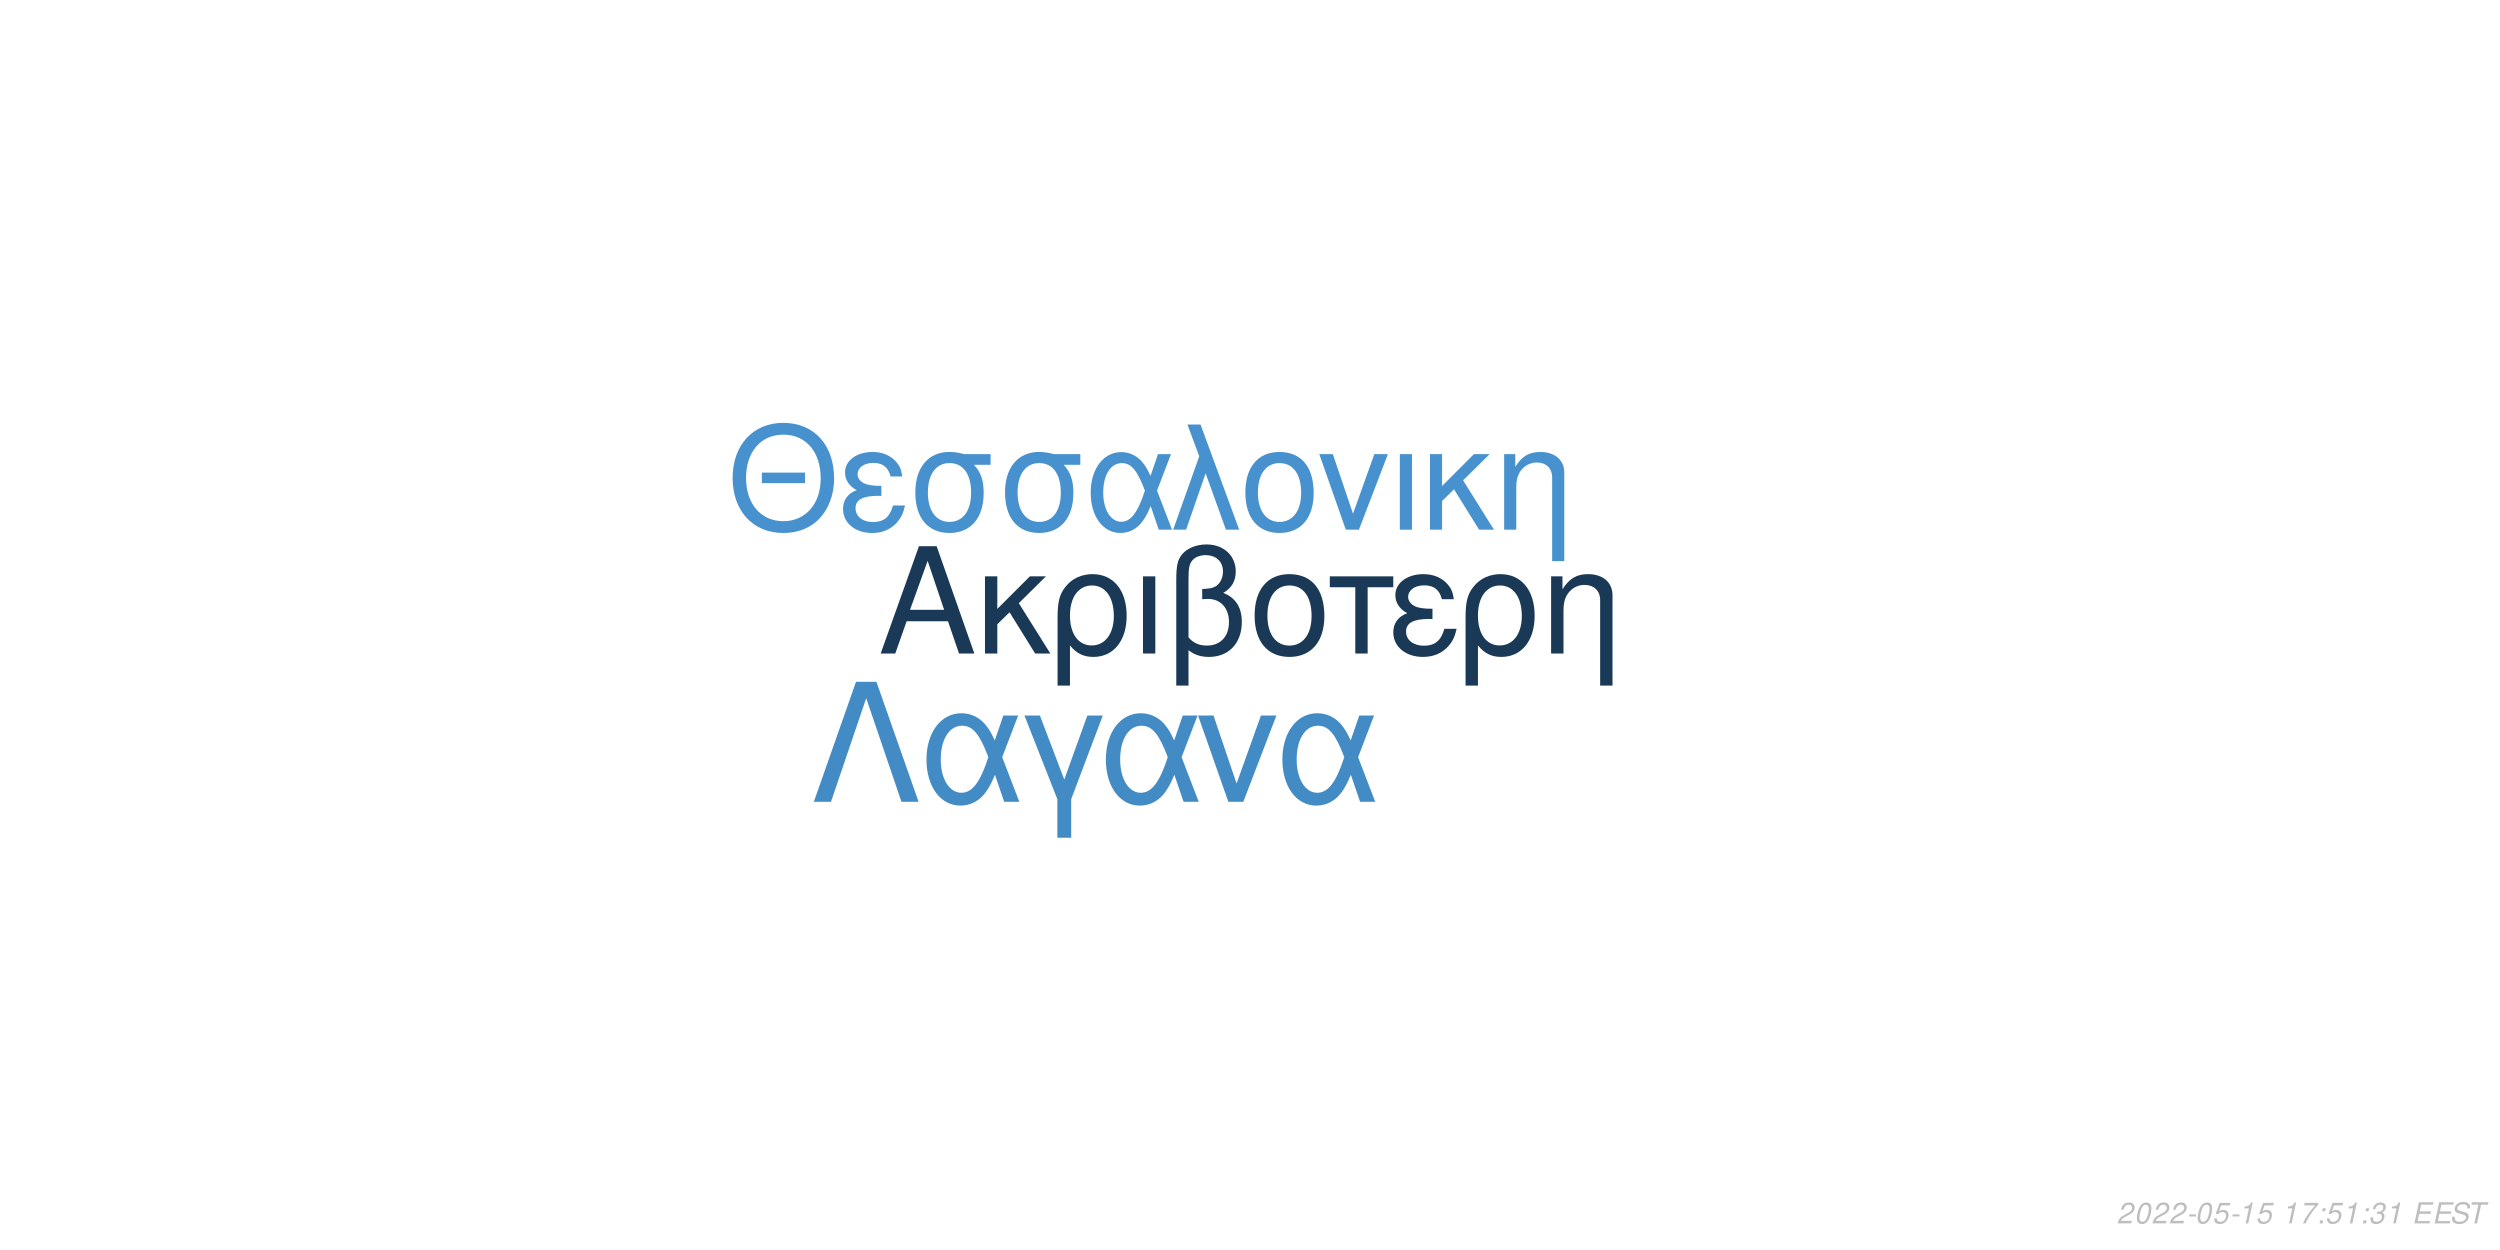
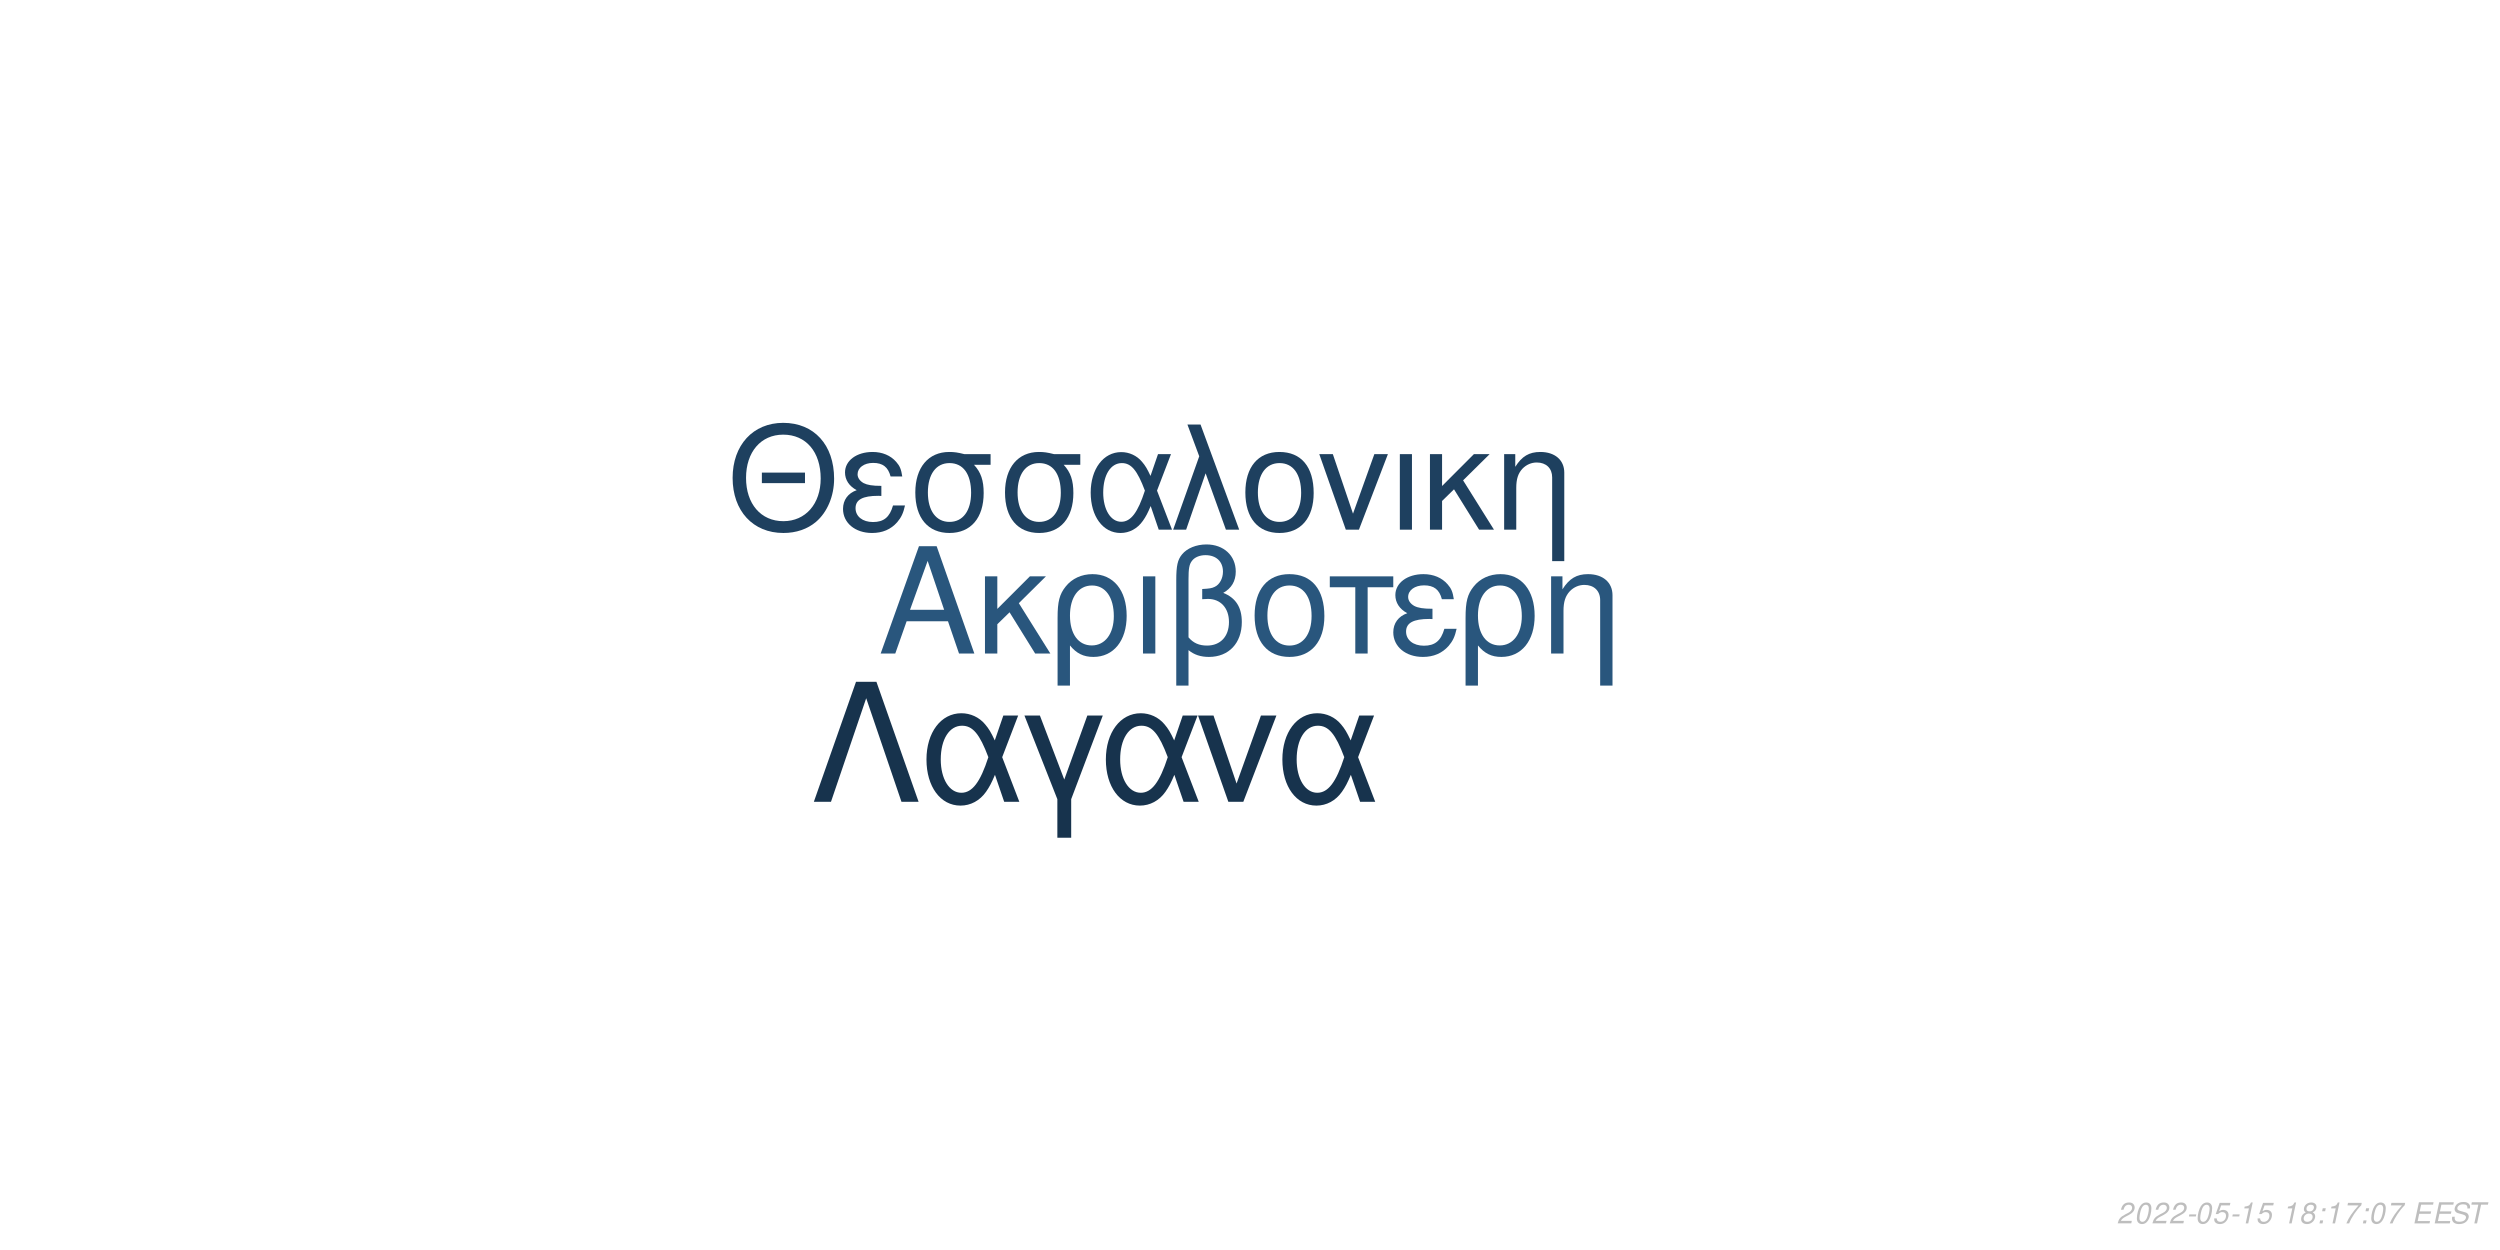
<svg xmlns="http://www.w3.org/2000/svg" xmlns:xlink="http://www.w3.org/1999/xlink" width="864pt" height="432pt" viewBox="0 0 864 432" version="1.1">
  <defs>
    <g>
      <symbol overflow="visible" id="glyph0-0">
        <path style="stroke:none;" d="" />
      </symbol>
      <symbol overflow="visible" id="glyph0-1">
        <path style="stroke:none;" d="M 24.125 -11.141 L 27.938 0 L 33.234 0 L 20.203 -37.094 L 14.094 -37.094 L 0.859 0 L 5.906 0 L 9.828 -11.141 Z M 22.797 -15.109 L 11 -15.109 L 17.094 -32.016 Z M 22.797 -15.109 " />
      </symbol>
      <symbol overflow="visible" id="glyph0-2">
        <path style="stroke:none;" d="M 7.172 -15.422 L 7.172 -26.672 L 2.906 -26.672 L 2.906 0 L 7.172 0 L 7.172 -10.125 L 11.406 -14.25 L 20.25 0 L 25.5 0 L 14.609 -17.406 L 23.969 -26.672 L 18.422 -26.672 Z M 7.172 -15.422 " />
      </symbol>
      <symbol overflow="visible" id="glyph0-3">
        <path style="stroke:none;" d="M 3 11.094 L 7.281 11.094 L 7.281 -2.797 C 9.516 -0.047 11.953 1.172 15.375 1.172 C 22.344 1.172 26.875 -4.422 26.875 -13.031 C 26.875 -21.891 22.297 -27.438 15.062 -27.438 C 11.297 -27.438 7.984 -25.906 5.797 -23.156 C 3.672 -20.516 3 -17.969 3 -12.359 Z M 14.906 -23.516 C 19.547 -23.516 22.438 -19.438 22.438 -12.922 C 22.438 -6.812 19.391 -2.797 14.812 -2.797 C 10.172 -2.797 7.281 -6.766 7.281 -13.125 C 7.281 -19.484 10.234 -23.516 14.906 -23.516 Z M 14.906 -23.516 " />
      </symbol>
      <symbol overflow="visible" id="glyph0-4">
        <path style="stroke:none;" d="M 3.516 0 L 7.781 0 L 7.781 -26.672 L 3.516 -26.672 Z M 3.516 0 " />
      </symbol>
      <symbol overflow="visible" id="glyph0-5">
        <path style="stroke:none;" d="M 4.016 11.094 L 8.25 11.094 L 8.25 -1.172 C 10.172 0.406 12.422 1.172 15.312 1.172 C 22.188 1.172 26.672 -3.609 26.672 -10.891 C 26.672 -15.984 24.578 -19.234 20.25 -20.969 C 23.109 -22.547 24.578 -25.031 24.578 -28.344 C 24.578 -33.844 20.406 -37.703 14.453 -37.703 C 10.938 -37.703 7.734 -36.391 6 -34.25 C 4.484 -32.422 4.016 -30.328 4.016 -25.391 Z M 8.25 -25.656 C 8.25 -29.359 8.5 -30.844 9.469 -32.062 C 10.375 -33.281 12.156 -34 14.094 -34 C 17.812 -34 20.156 -31.812 20.156 -28.297 C 20.156 -25.953 18.984 -23.812 17.297 -23.047 C 16.281 -22.547 15.469 -22.438 12.984 -22.297 L 12.984 -18.781 C 13.734 -18.828 14.344 -18.875 14.969 -18.875 C 19.344 -18.875 22.234 -15.719 22.234 -10.891 C 22.234 -5.906 19.281 -2.75 14.656 -2.75 C 11.953 -2.75 9.922 -3.609 8.25 -5.594 Z M 8.25 -25.656 " />
      </symbol>
      <symbol overflow="visible" id="glyph0-6">
        <path style="stroke:none;" d="M 14.094 -27.438 C 6.562 -27.438 2.094 -22.094 2.094 -13.125 C 2.094 -4.125 6.562 1.172 14.141 1.172 C 21.672 1.172 26.203 -4.172 26.203 -12.922 C 26.203 -22.188 21.828 -27.438 14.094 -27.438 Z M 14.141 -23.516 C 18.938 -23.516 21.781 -19.594 21.781 -12.984 C 21.781 -6.672 18.828 -2.75 14.141 -2.75 C 9.422 -2.75 6.516 -6.672 6.516 -13.125 C 6.516 -19.594 9.422 -23.516 14.141 -23.516 Z M 14.141 -23.516 " />
      </symbol>
      <symbol overflow="visible" id="glyph0-7">
        <path style="stroke:none;" d="M 7.891 0 L 12.156 0 L 12.156 -22.906 L 21.016 -22.906 L 21.016 -26.672 L -0.922 -26.672 L -0.922 -22.906 L 7.891 -22.906 Z M 7.891 0 " />
      </symbol>
      <symbol overflow="visible" id="glyph0-8">
        <path style="stroke:none;" d="M 14.562 -15.469 C 11.344 -15.469 9.562 -15.781 8.297 -16.438 C 6.922 -17.203 6.156 -18.328 6.156 -19.547 C 6.156 -21.891 8.453 -23.562 11.656 -23.562 C 15.062 -23.562 16.953 -22.094 17.812 -18.781 L 21.938 -18.781 C 21.578 -21.266 21.062 -22.5 19.797 -23.922 C 17.812 -26.203 14.906 -27.438 11.453 -27.438 C 5.797 -27.438 1.734 -24.375 1.734 -20.203 C 1.734 -17.609 3.156 -15.375 5.859 -13.938 C 2.797 -12.875 1.016 -10.484 1.016 -7.328 C 1.016 -2.391 5.297 1.172 11.25 1.172 C 14.969 1.172 17.906 -0.109 20.156 -2.641 C 21.578 -4.328 22.297 -5.797 22.906 -8.547 L 18.672 -8.547 C 17.5 -4.422 15.422 -2.703 11.609 -2.703 C 7.938 -2.703 5.438 -4.688 5.438 -7.578 C 5.438 -10.578 7.938 -11.953 13.484 -11.953 C 13.641 -11.953 14.094 -11.953 14.562 -11.906 Z M 14.562 -15.469 " />
      </symbol>
      <symbol overflow="visible" id="glyph0-9">
        <path style="stroke:none;" d="M 3.562 -26.672 L 3.562 0 L 7.844 0 L 7.844 -14.703 C 7.844 -17.906 8.5 -19.891 10.031 -21.531 C 11.406 -22.953 13.188 -23.719 15.062 -23.719 C 18.375 -23.719 20.516 -21.672 20.516 -18.469 L 20.516 11.094 L 24.781 11.094 L 24.781 -20.156 C 24.781 -24.578 21.469 -27.438 16.328 -27.438 C 12.359 -27.438 9.828 -25.906 7.484 -22.188 L 7.484 -26.672 Z M 3.562 -26.672 " />
      </symbol>
      <symbol overflow="visible" id="glyph1-0">
        <path style="stroke:none;" d="" />
      </symbol>
      <symbol overflow="visible" id="glyph1-1">
        <path style="stroke:none;" d="M 26.859 -19.734 L 11.953 -19.734 L 11.953 -16.094 L 26.859 -16.094 Z M 19.328 -36.922 C 8.922 -36.922 1.844 -29.25 1.844 -17.891 C 1.844 -6.484 8.875 1.141 19.391 1.141 C 23.812 1.141 27.703 -0.203 30.641 -2.688 C 34.578 -6.031 36.922 -11.656 36.922 -17.594 C 36.922 -29.297 30 -36.922 19.328 -36.922 Z M 19.328 -32.844 C 27.203 -32.844 32.281 -26.906 32.281 -17.688 C 32.281 -8.922 27.062 -2.938 19.391 -2.938 C 11.609 -2.938 6.484 -8.922 6.484 -17.891 C 6.484 -26.859 11.609 -32.844 19.328 -32.844 Z M 19.328 -32.844 " />
      </symbol>
      <symbol overflow="visible" id="glyph1-2">
        <path style="stroke:none;" d="M 14.25 -15.141 C 11.109 -15.141 9.375 -15.453 8.125 -16.094 C 6.781 -16.844 6.031 -17.938 6.031 -19.141 C 6.031 -21.422 8.266 -23.078 11.406 -23.078 C 14.75 -23.078 16.594 -21.625 17.438 -18.391 L 21.469 -18.391 C 21.125 -20.828 20.625 -22.031 19.391 -23.422 C 17.438 -25.656 14.594 -26.859 11.219 -26.859 C 5.688 -26.859 1.688 -23.875 1.688 -19.781 C 1.688 -17.234 3.094 -15.047 5.734 -13.656 C 2.734 -12.609 1 -10.266 1 -7.172 C 1 -2.344 5.188 1.141 11.016 1.141 C 14.656 1.141 17.547 -0.094 19.734 -2.594 C 21.125 -4.234 21.828 -5.688 22.422 -8.375 L 18.281 -8.375 C 17.141 -4.328 15.094 -2.641 11.359 -2.641 C 7.766 -2.641 5.328 -4.578 5.328 -7.422 C 5.328 -10.359 7.766 -11.703 13.203 -11.703 C 13.359 -11.703 13.797 -11.703 14.25 -11.656 Z M 14.25 -15.141 " />
      </symbol>
      <symbol overflow="visible" id="glyph1-3">
        <path style="stroke:none;" d="M 29 -26.109 L 19.938 -26.109 C 17.594 -26.703 16.438 -26.859 14.703 -26.859 C 7.469 -26.859 2.984 -21.469 2.984 -12.859 C 2.984 -4.031 7.375 1.141 14.797 1.141 C 22.172 1.141 26.609 -4.078 26.609 -12.656 C 26.609 -17.047 25.656 -19.828 23.266 -22.422 L 29 -22.422 Z M 14.797 -23.016 C 19.531 -23.016 22.266 -19.234 22.266 -12.75 C 22.266 -6.531 19.438 -2.688 14.797 -2.688 C 10.172 -2.688 7.328 -6.531 7.328 -12.859 C 7.328 -19.188 10.172 -23.016 14.797 -23.016 Z M 14.797 -23.016 " />
      </symbol>
      <symbol overflow="visible" id="glyph1-4">
        <path style="stroke:none;" d="M 29.344 -26.109 L 24.859 -26.109 L 22.266 -18.578 C 21.125 -21.031 20.484 -22.125 19.328 -23.469 C 17.547 -25.609 14.906 -26.812 12.156 -26.812 C 5.984 -26.812 1.594 -20.984 1.594 -12.812 C 1.594 -4.578 5.828 1.141 11.906 1.141 C 14.953 1.141 17.734 -0.344 19.625 -3.047 C 20.672 -4.531 21.281 -5.688 22.328 -8.172 L 25.109 0 L 29.703 0 L 24.516 -13.5 Z M 20.328 -13.5 C 17.891 -5.922 15.453 -2.734 12.156 -2.734 C 8.516 -2.734 5.922 -6.922 5.922 -12.812 C 5.922 -18.938 8.516 -23.016 12.359 -23.016 C 15.594 -23.016 17.688 -20.531 20.328 -13.5 Z M 20.328 -13.5 " />
      </symbol>
      <symbol overflow="visible" id="glyph1-5">
        <path style="stroke:none;" d="M 1.094 0 L 5.578 0 L 12.312 -19.484 L 19.328 0 L 23.922 0 L 10.562 -36.328 L 6.031 -36.328 L 10.109 -25.359 Z M 1.094 0 " />
      </symbol>
      <symbol overflow="visible" id="glyph1-6">
        <path style="stroke:none;" d="M 13.797 -26.859 C 6.422 -26.859 2.047 -21.625 2.047 -12.859 C 2.047 -4.031 6.422 1.141 13.859 1.141 C 21.234 1.141 25.656 -4.078 25.656 -12.656 C 25.656 -21.719 21.375 -26.859 13.797 -26.859 Z M 13.859 -23.016 C 18.531 -23.016 21.328 -19.188 21.328 -12.703 C 21.328 -6.531 18.438 -2.688 13.859 -2.688 C 9.219 -2.688 6.375 -6.531 6.375 -12.859 C 6.375 -19.188 9.219 -23.016 13.859 -23.016 Z M 13.859 -23.016 " />
      </symbol>
      <symbol overflow="visible" id="glyph1-7">
        <path style="stroke:none;" d="M 14.297 0 L 24.312 -26.109 L 19.625 -26.109 L 12.25 -5.531 L 5.281 -26.109 L 0.594 -26.109 L 9.766 0 Z M 14.297 0 " />
      </symbol>
      <symbol overflow="visible" id="glyph1-8">
        <path style="stroke:none;" d="M 3.438 0 L 7.625 0 L 7.625 -26.109 L 3.438 -26.109 Z M 3.438 0 " />
      </symbol>
      <symbol overflow="visible" id="glyph1-9">
        <path style="stroke:none;" d="M 7.031 -15.094 L 7.031 -26.109 L 2.844 -26.109 L 2.844 0 L 7.031 0 L 7.031 -9.922 L 11.156 -13.953 L 19.828 0 L 24.969 0 L 14.297 -17.047 L 23.469 -26.109 L 18.031 -26.109 Z M 7.031 -15.094 " />
      </symbol>
      <symbol overflow="visible" id="glyph1-10">
        <path style="stroke:none;" d="M 3.484 -26.109 L 3.484 0 L 7.672 0 L 7.672 -14.406 C 7.672 -17.547 8.328 -19.484 9.812 -21.078 C 11.156 -22.469 12.906 -23.219 14.75 -23.219 C 17.984 -23.219 20.078 -21.234 20.078 -18.094 L 20.078 10.859 L 24.266 10.859 L 24.266 -19.734 C 24.266 -24.062 21.031 -26.859 16 -26.859 C 12.109 -26.859 9.609 -25.359 7.328 -21.719 L 7.328 -26.109 Z M 3.484 -26.109 " />
      </symbol>
      <symbol overflow="visible" id="glyph2-0">
        <path style="stroke:none;" d="" />
      </symbol>
      <symbol overflow="visible" id="glyph2-1">
        <path style="stroke:none;" d="M 22.531 -41.484 L 15.484 -41.484 L 0.906 0 L 6.828 0 L 19 -35.797 L 31.188 0 L 37.109 0 Z M 22.531 -41.484 " />
      </symbol>
      <symbol overflow="visible" id="glyph2-2">
        <path style="stroke:none;" d="M 33.516 -29.812 L 28.391 -29.812 L 25.438 -21.219 C 24.125 -24.016 23.391 -25.266 22.078 -26.797 C 20.031 -29.25 17.016 -30.609 13.891 -30.609 C 6.828 -30.609 1.828 -23.953 1.828 -14.625 C 1.828 -5.234 6.656 1.312 13.594 1.312 C 17.078 1.312 20.266 -0.391 22.422 -3.469 C 23.609 -5.172 24.297 -6.484 25.5 -9.328 L 28.688 0 L 33.922 0 L 28 -15.422 Z M 23.219 -15.422 C 20.422 -6.766 17.641 -3.125 13.891 -3.125 C 9.734 -3.125 6.766 -7.906 6.766 -14.625 C 6.766 -21.625 9.734 -26.297 14.109 -26.297 C 17.812 -26.297 20.203 -23.453 23.219 -15.422 Z M 23.219 -15.422 " />
      </symbol>
      <symbol overflow="visible" id="glyph2-3">
        <path style="stroke:none;" d="M 12.062 12.406 L 16.844 12.406 L 16.844 -0.906 L 27.766 -29.812 L 22.422 -29.812 L 14.453 -7.688 L 6.031 -29.812 L 0.688 -29.812 L 12.062 -0.906 Z M 12.062 12.406 " />
      </symbol>
      <symbol overflow="visible" id="glyph2-4">
        <path style="stroke:none;" d="M 16.328 0 L 27.766 -29.812 L 22.422 -29.812 L 14 -6.312 L 6.031 -29.812 L 0.688 -29.812 L 11.156 0 Z M 16.328 0 " />
      </symbol>
      <symbol overflow="visible" id="glyph3-0">
        <path style="stroke:none;" d="" />
      </symbol>
      <symbol overflow="visible" id="glyph3-1">
        <path style="stroke:none;" d="M 5.234 -0.875 L 1.469 -0.875 C 1.641 -1.375 2.203 -1.891 3.109 -2.344 L 4.234 -2.938 C 5.562 -3.625 6.219 -4.469 6.219 -5.484 C 6.219 -5.938 6.062 -6.359 5.797 -6.656 C 5.469 -7.047 4.984 -7.234 4.312 -7.234 C 2.766 -7.234 1.891 -6.453 1.484 -4.734 L 2.375 -4.734 C 2.484 -5.188 2.609 -5.484 2.797 -5.75 C 3.094 -6.203 3.609 -6.453 4.188 -6.453 C 4.891 -6.453 5.344 -6.031 5.344 -5.375 C 5.344 -4.703 4.859 -4.094 4.016 -3.656 L 2.984 -3.125 C 1.234 -2.188 0.797 -1.656 0.344 -0.016 L 5.047 -0.016 Z M 5.234 -0.875 " />
      </symbol>
      <symbol overflow="visible" id="glyph3-2">
        <path style="stroke:none;" d="M 4.203 -7.234 C 3.375 -7.234 2.688 -6.812 2.125 -5.984 C 1.484 -5.047 0.984 -3.188 0.984 -1.734 C 0.984 -1.109 1.172 -0.562 1.484 -0.266 C 1.797 0.047 2.281 0.234 2.766 0.234 C 3.625 0.234 4.281 -0.156 4.859 -1.016 C 5.516 -1.953 6 -3.797 6 -5.266 C 6 -6.5 5.328 -7.234 4.203 -7.234 Z M 4.094 -6.453 C 4.734 -6.453 5.125 -5.984 5.125 -5.156 C 5.125 -4.203 4.781 -2.625 4.406 -1.812 C 3.984 -0.938 3.516 -0.547 2.875 -0.547 C 2.25 -0.547 1.875 -1.031 1.875 -1.828 C 1.875 -2.797 2.203 -4.344 2.594 -5.203 C 2.984 -6.047 3.453 -6.453 4.094 -6.453 Z M 4.094 -6.453 " />
      </symbol>
      <symbol overflow="visible" id="glyph3-3">
        <path style="stroke:none;" d="M 3.516 -3.125 L 1.125 -3.125 L 0.969 -2.406 L 3.359 -2.406 Z M 3.516 -3.125 " />
      </symbol>
      <symbol overflow="visible" id="glyph3-4">
        <path style="stroke:none;" d="M 6.297 -7.094 L 2.594 -7.094 L 1.234 -3.234 L 2.047 -3.234 C 2.656 -3.766 2.938 -3.906 3.531 -3.906 C 4.328 -3.906 4.797 -3.453 4.797 -2.688 C 4.797 -1.438 3.969 -0.547 2.828 -0.547 C 2.031 -0.547 1.609 -0.938 1.578 -1.734 L 0.703 -1.734 L 0.703 -1.516 C 0.703 -0.938 0.844 -0.547 1.188 -0.266 C 1.562 0.062 2.078 0.234 2.703 0.234 C 3.656 0.234 4.391 -0.156 4.984 -0.922 C 5.422 -1.5 5.672 -2.234 5.672 -2.953 C 5.672 -4 4.938 -4.672 3.812 -4.672 C 3.328 -4.672 2.906 -4.547 2.406 -4.234 L 3.109 -6.219 L 6.109 -6.219 Z M 6.297 -7.094 " />
      </symbol>
      <symbol overflow="visible" id="glyph3-5">
        <path style="stroke:none;" d="M 3.703 -5.188 L 2.594 0 L 3.469 0 L 5.016 -7.234 L 4.438 -7.234 C 3.906 -6.156 3.688 -6.016 2.234 -5.812 L 2.109 -5.188 Z M 3.703 -5.188 " />
      </symbol>
      <symbol overflow="visible" id="glyph3-6">
        <path style="stroke:none;" d="" />
      </symbol>
      <symbol overflow="visible" id="glyph3-7">
-         <path style="stroke:none;" d="M 6.703 -7.094 L 1.953 -7.094 L 1.766 -6.219 L 5.594 -6.219 C 3.344 -3.688 2.266 -2.109 1.375 0 L 2.344 0 C 3.031 -1.906 4.828 -4.594 6.547 -6.281 Z M 6.703 -7.094 " />
+         <path style="stroke:none;" d="M 4.766 -3.797 C 5.078 -3.969 5.234 -4.078 5.438 -4.234 C 5.812 -4.594 6.062 -5.172 6.062 -5.734 C 6.062 -6.625 5.344 -7.234 4.266 -7.234 C 2.812 -7.234 1.703 -6.219 1.703 -4.875 C 1.703 -4.406 1.875 -4.125 2.359 -3.812 C 1.297 -3.312 0.75 -2.516 0.75 -1.469 C 0.75 -0.438 1.547 0.234 2.812 0.234 C 3.656 0.234 4.359 -0.094 4.938 -0.734 C 5.359 -1.234 5.609 -1.859 5.609 -2.438 C 5.609 -3.047 5.312 -3.516 4.766 -3.797 Z M 4.109 -6.453 C 4.797 -6.453 5.188 -6.125 5.188 -5.578 C 5.188 -5.266 5.062 -4.922 4.859 -4.672 C 4.562 -4.312 4.188 -4.156 3.656 -4.156 C 2.984 -4.156 2.594 -4.453 2.594 -4.984 C 2.594 -5.859 3.203 -6.453 4.109 -6.453 Z M 3.453 -3.406 C 4.234 -3.406 4.734 -2.984 4.734 -2.312 C 4.734 -1.312 3.922 -0.547 2.875 -0.547 C 2.125 -0.547 1.625 -0.969 1.625 -1.625 C 1.625 -2.609 2.438 -3.406 3.453 -3.406 Z M 3.453 -3.406 " />
      </symbol>
      <symbol overflow="visible" id="glyph3-8">
        <path style="stroke:none;" d="M 2.359 -1.031 L 1.312 -1.031 L 1.094 0 L 2.141 0 Z M 3.266 -5.234 L 2.219 -5.234 L 2 -4.203 L 3.047 -4.203 Z M 3.266 -5.234 " />
      </symbol>
      <symbol overflow="visible" id="glyph3-9">
-         <path style="stroke:none;" d="M 2.922 -3.312 C 3.125 -3.344 3.234 -3.344 3.375 -3.344 C 4.203 -3.344 4.688 -3 4.688 -2.406 C 4.688 -1.312 3.906 -0.547 2.781 -0.547 C 2.047 -0.547 1.594 -0.938 1.594 -1.562 C 1.594 -1.719 1.609 -1.844 1.656 -2.094 L 0.766 -2.094 C 0.734 -1.797 0.719 -1.641 0.719 -1.469 C 0.719 -0.375 1.406 0.234 2.641 0.234 C 3.547 0.234 4.297 -0.078 4.812 -0.656 C 5.266 -1.156 5.562 -1.875 5.562 -2.547 C 5.562 -3.125 5.344 -3.453 4.797 -3.734 C 5.641 -4.234 6.016 -4.844 6.016 -5.734 C 6.016 -6.656 5.312 -7.234 4.203 -7.234 C 3.375 -7.234 2.672 -6.938 2.188 -6.375 C 1.891 -6.031 1.703 -5.641 1.516 -4.906 L 2.391 -4.906 C 2.5 -5.359 2.594 -5.594 2.734 -5.812 C 3.047 -6.234 3.516 -6.453 4.078 -6.453 C 4.734 -6.453 5.141 -6.125 5.141 -5.578 C 5.141 -5.188 5.016 -4.797 4.797 -4.547 C 4.516 -4.234 4 -4.062 3.266 -4.062 L 3.078 -4.062 Z M 2.922 -3.312 " />
+         <path style="stroke:none;" d="M 6.703 -7.094 L 1.953 -7.094 L 1.766 -6.219 L 5.594 -6.219 C 3.344 -3.688 2.266 -2.109 1.375 0 L 2.344 0 C 3.031 -1.906 4.828 -4.594 6.547 -6.281 Z M 6.703 -7.094 " />
      </symbol>
      <symbol overflow="visible" id="glyph3-10">
        <path style="stroke:none;" d="M 2.547 -3.312 L 6.5 -3.312 L 6.688 -4.141 L 2.719 -4.141 L 3.219 -6.469 L 7.344 -6.469 L 7.516 -7.297 L 2.453 -7.297 L 0.906 0 L 6.125 0 L 6.297 -0.812 L 2.016 -0.812 Z M 2.547 -3.312 " />
      </symbol>
      <symbol overflow="visible" id="glyph3-11">
        <path style="stroke:none;" d="M 7.062 -5.156 C 7.125 -5.438 7.141 -5.562 7.141 -5.703 C 7.141 -6.156 6.938 -6.594 6.594 -6.891 C 6.188 -7.25 5.656 -7.406 4.875 -7.406 C 3.844 -7.406 3.047 -7.125 2.5 -6.562 C 2.094 -6.141 1.781 -5.438 1.781 -4.922 C 1.781 -4.297 2.219 -3.766 2.891 -3.562 L 4.594 -3.094 C 5.406 -2.859 5.734 -2.578 5.734 -2.094 C 5.734 -1.781 5.547 -1.406 5.266 -1.141 C 4.844 -0.766 4.266 -0.578 3.453 -0.578 C 2.328 -0.578 1.812 -0.984 1.812 -1.906 C 1.812 -2.047 1.812 -2.125 1.844 -2.312 L 0.984 -2.312 C 0.906 -2.062 0.891 -1.906 0.891 -1.688 C 0.891 -0.484 1.797 0.234 3.297 0.234 C 4.359 0.234 5.234 -0.062 5.812 -0.609 C 6.344 -1.078 6.688 -1.797 6.688 -2.375 C 6.688 -2.641 6.609 -2.906 6.453 -3.156 C 6.234 -3.5 5.938 -3.703 5.469 -3.828 L 3.75 -4.312 C 2.984 -4.547 2.734 -4.734 2.734 -5.188 C 2.734 -5.547 2.875 -5.844 3.188 -6.109 C 3.547 -6.438 4.031 -6.594 4.703 -6.594 C 5.266 -6.594 5.688 -6.484 5.906 -6.297 C 6.094 -6.125 6.219 -5.797 6.219 -5.516 C 6.219 -5.422 6.203 -5.344 6.188 -5.156 Z M 7.062 -5.156 " />
      </symbol>
      <symbol overflow="visible" id="glyph3-12">
        <path style="stroke:none;" d="M 4.938 -6.469 L 7.312 -6.469 L 7.484 -7.297 L 1.75 -7.297 L 1.578 -6.469 L 3.984 -6.469 L 2.609 0 L 3.547 0 Z M 4.938 -6.469 " />
      </symbol>
    </g>
  </defs>
  <g id="surface1">
    <rect x="0" y="0" width="864" height="432" style="fill:rgb(100%,100%,100%);fill-opacity:1;stroke:none;" />
-     <g style="fill:rgb(10.196%,22.353%,33.725%);fill-opacity:1;">
+     <g style="fill:rgb(16.078%,33.725%,49.02%);fill-opacity:1;">
      <use xlink:href="#glyph0-1" x="303.5" y="225.861" />
      <use xlink:href="#glyph0-2" x="337.5" y="225.861" />
      <use xlink:href="#glyph0-3" x="362.5" y="225.861" />
      <use xlink:href="#glyph0-4" x="391.5" y="225.861" />
      <use xlink:href="#glyph0-5" x="402.5" y="225.861" />
      <use xlink:href="#glyph0-6" x="431.5" y="225.861" />
      <use xlink:href="#glyph0-7" x="460.5" y="225.861" />
      <use xlink:href="#glyph0-8" x="480.5" y="225.861" />
      <use xlink:href="#glyph0-3" x="503.5" y="225.861" />
      <use xlink:href="#glyph0-9" x="532.5" y="225.861" />
    </g>
-     <g style="fill:rgb(27.843%,57.255%,80.784%);fill-opacity:1;">
+     <g style="fill:rgb(11.765%,25.098%,37.255%);fill-opacity:1;">
      <use xlink:href="#glyph1-1" x="251.348" y="183.058" />
      <use xlink:href="#glyph1-2" x="290.348" y="183.058" />
      <use xlink:href="#glyph1-3" x="313.348" y="183.058" />
      <use xlink:href="#glyph1-3" x="344.348" y="183.058" />
      <use xlink:href="#glyph1-4" x="375.348" y="183.058" />
      <use xlink:href="#glyph1-5" x="404.348" y="183.058" />
      <use xlink:href="#glyph1-6" x="428.348" y="183.058" />
      <use xlink:href="#glyph1-7" x="455.348" y="183.058" />
      <use xlink:href="#glyph1-8" x="480.348" y="183.058" />
      <use xlink:href="#glyph1-9" x="491.348" y="183.058" />
      <use xlink:href="#glyph1-10" x="516.348" y="183.058" />
    </g>
-     <g style="fill:rgb(26.275%,54.51%,76.863%);fill-opacity:1;">
+     <g style="fill:rgb(9.02%,20%,30.196%);fill-opacity:1;">
      <use xlink:href="#glyph2-1" x="280.359" y="277.105" />
      <use xlink:href="#glyph2-2" x="318.359" y="277.105" />
      <use xlink:href="#glyph2-3" x="353.359" y="277.105" />
      <use xlink:href="#glyph2-2" x="380.359" y="277.105" />
      <use xlink:href="#glyph2-4" x="413.359" y="277.105" />
      <use xlink:href="#glyph2-2" x="441.359" y="277.105" />
    </g>
    <g style="fill:rgb(74.51%,74.51%,74.51%);fill-opacity:1;">
      <use xlink:href="#glyph3-1" x="731.52" y="422.81" />
      <use xlink:href="#glyph3-2" x="737.52" y="422.81" />
      <use xlink:href="#glyph3-1" x="743.52" y="422.81" />
      <use xlink:href="#glyph3-1" x="749.52" y="422.81" />
      <use xlink:href="#glyph3-3" x="755.52" y="422.81" />
      <use xlink:href="#glyph3-2" x="758.52" y="422.81" />
      <use xlink:href="#glyph3-4" x="764.52" y="422.81" />
      <use xlink:href="#glyph3-3" x="770.52" y="422.81" />
      <use xlink:href="#glyph3-5" x="773.52" y="422.81" />
      <use xlink:href="#glyph3-4" x="779.52" y="422.81" />
      <use xlink:href="#glyph3-6" x="785.52" y="422.81" />
      <use xlink:href="#glyph3-5" x="788.52" y="422.81" />
      <use xlink:href="#glyph3-7" x="794.52" y="422.81" />
      <use xlink:href="#glyph3-8" x="800.52" y="422.81" />
-       <use xlink:href="#glyph3-4" x="803.52" y="422.81" />
-       <use xlink:href="#glyph3-5" x="809.52" y="422.81" />
+       <use xlink:href="#glyph3-5" x="803.52" y="422.81" />
+       <use xlink:href="#glyph3-9" x="809.52" y="422.81" />
      <use xlink:href="#glyph3-8" x="815.52" y="422.81" />
-       <use xlink:href="#glyph3-9" x="818.52" y="422.81" />
-       <use xlink:href="#glyph3-5" x="824.52" y="422.81" />
+       <use xlink:href="#glyph3-2" x="818.52" y="422.81" />
+       <use xlink:href="#glyph3-9" x="824.52" y="422.81" />
      <use xlink:href="#glyph3-6" x="830.52" y="422.81" />
      <use xlink:href="#glyph3-10" x="833.52" y="422.81" />
      <use xlink:href="#glyph3-10" x="840.52" y="422.81" />
      <use xlink:href="#glyph3-11" x="846.52" y="422.81" />
      <use xlink:href="#glyph3-12" x="852.52" y="422.81" />
    </g>
  </g>
</svg>
